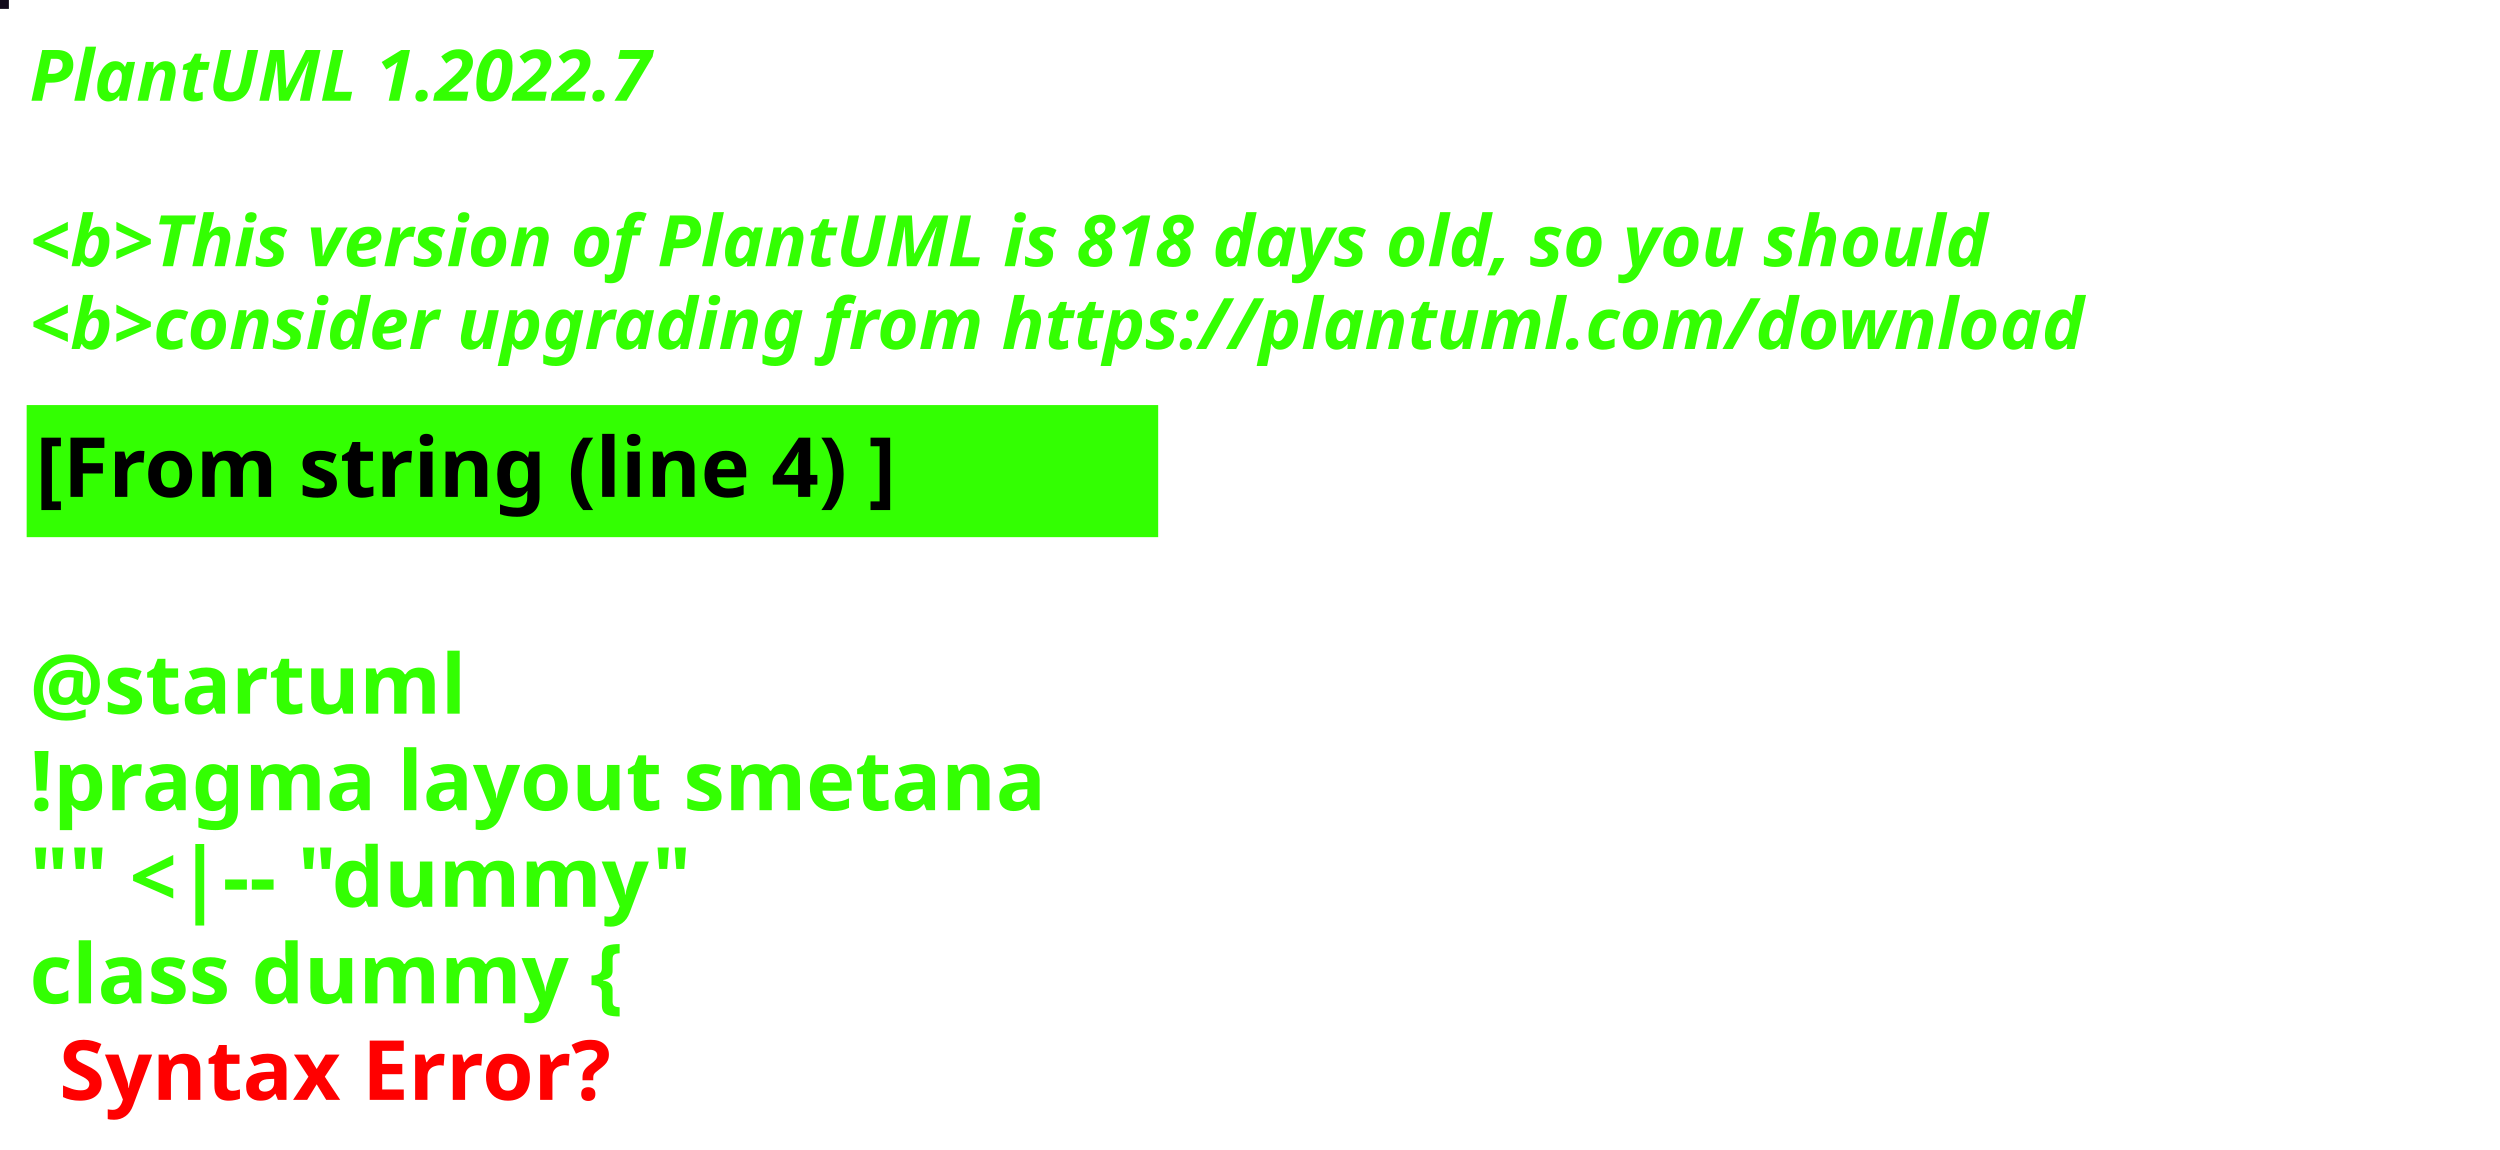
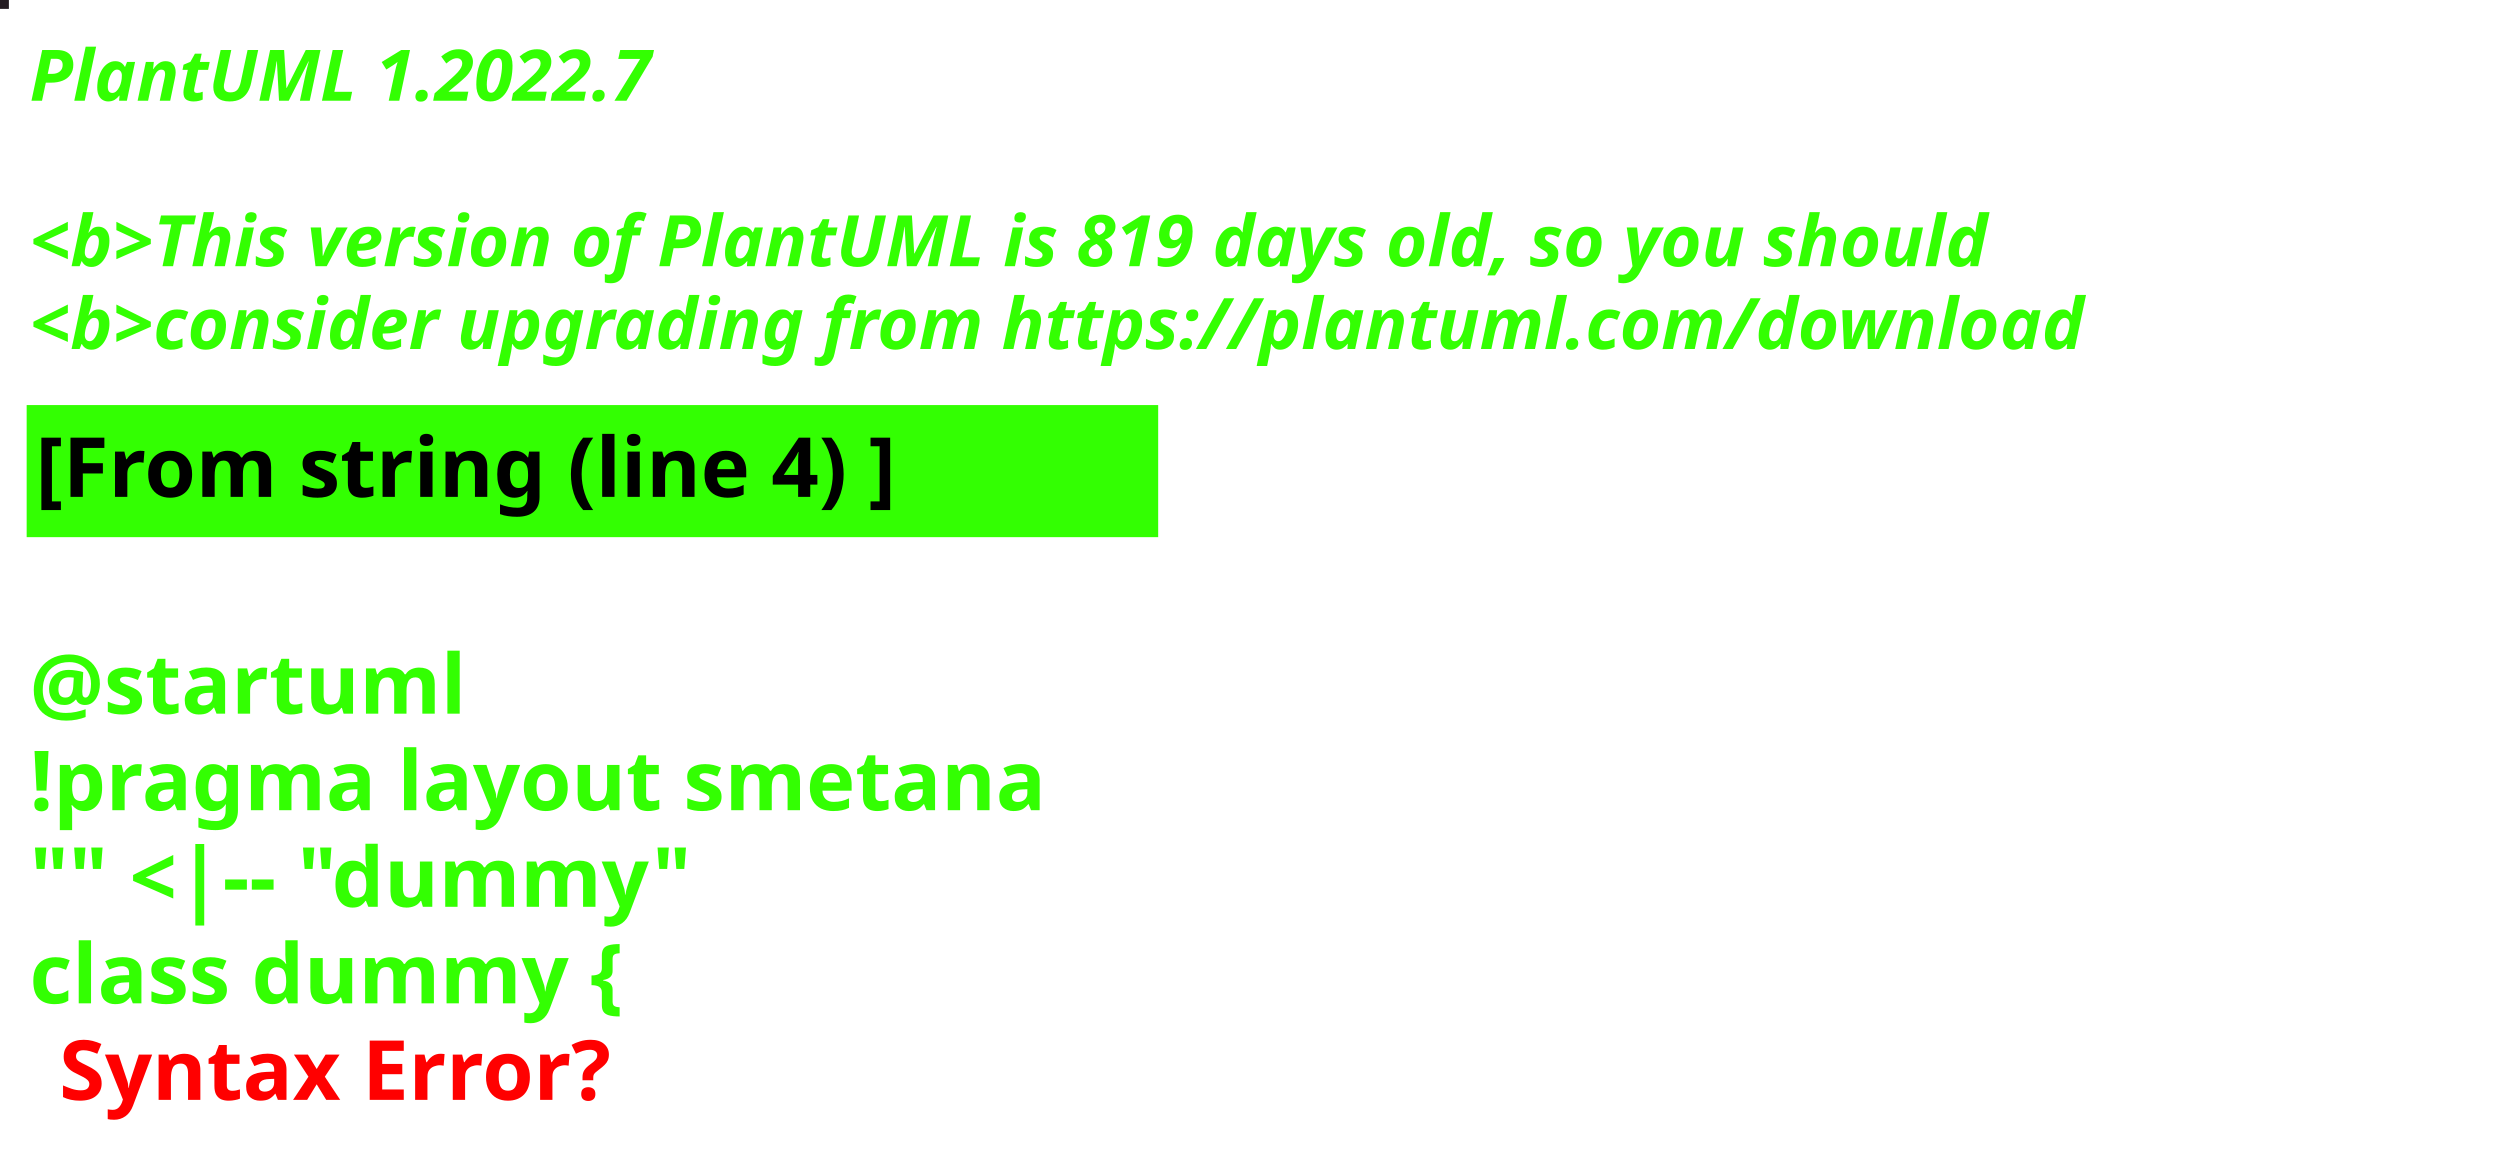
<svg xmlns="http://www.w3.org/2000/svg" contentStyleType="text/css" height="194px" preserveAspectRatio="none" style="width:422px;height:194px;background:#000000;" version="1.1" viewBox="0 0 422 194" width="422px" zoomAndPan="magnify">
  <defs />
  <g>
-     <rect fill="#120A1B" height="1" style="stroke:#120A1B;stroke-width:1.0;" width="1" x="0" y="0" />
+     <rect fill="#241C22" height="1" style="stroke:#241C22;stroke-width:1.0;" width="1" x="0" y="0" />
    <text fill="#33FF02" font-family="sans-serif" font-size="12" font-style="italic" font-weight="bold" lengthAdjust="spacing" textLength="127" x="5" y="17">PlantUML 1.2022.7</text>
    <text fill="#33FF02" font-family="sans-serif" font-size="12" font-style="italic" font-weight="bold" lengthAdjust="spacing" textLength="4" x="5" y="30.969"> </text>
-     <text fill="#33FF02" font-family="sans-serif" font-size="12" font-style="italic" font-weight="bold" lengthAdjust="spacing" textLength="399" x="5" y="44.938">&lt;b&gt;This version of PlantUML is 818 days old, so you should</text>
+     <text fill="#33FF02" font-family="sans-serif" font-size="12" font-style="italic" font-weight="bold" lengthAdjust="spacing" textLength="399" x="5" y="44.938">&lt;b&gt;This version of PlantUML is 819 days old, so you should</text>
    <text fill="#33FF02" font-family="sans-serif" font-size="12" font-style="italic" font-weight="bold" lengthAdjust="spacing" textLength="408" x="5" y="58.906">&lt;b&gt;consider upgrading from https://plantuml.com/download</text>
    <rect fill="#33FF02" height="21.297" style="stroke:#33FF02;stroke-width:1.0;" width="190" x="5" y="68.875" />
    <text fill="#000000" font-family="sans-serif" font-size="14" font-weight="bold" lengthAdjust="spacing" textLength="168" x="6" y="83.875">[From string (line 4) ]</text>
    <text fill="#33FF02" font-family="sans-serif" font-size="14" font-weight="bold" lengthAdjust="spacing" textLength="5" x="5" y="104.172"> </text>
    <text fill="#33FF02" font-family="sans-serif" font-size="14" font-weight="bold" lengthAdjust="spacing" textLength="79" x="5" y="120.469">@startuml</text>
    <text fill="#33FF02" font-family="sans-serif" font-size="14" font-weight="bold" lengthAdjust="spacing" textLength="190" x="5" y="136.766">!pragma layout smetana</text>
    <text fill="#33FF02" font-family="sans-serif" font-size="14" font-weight="bold" lengthAdjust="spacing" textLength="124" x="5" y="153.062">"" &lt;|-- "dummy"</text>
    <text fill="#33FF02" font-family="sans-serif" font-size="14" font-weight="bold" lengthAdjust="spacing" text-decoration="wavy underline" textLength="117" x="5" y="169.359">class dummy {</text>
    <text fill="#FF0000" font-family="sans-serif" font-size="14" font-weight="bold" lengthAdjust="spacing" textLength="106" x="10" y="185.656">Syntax Error?</text>
  </g>
</svg>
